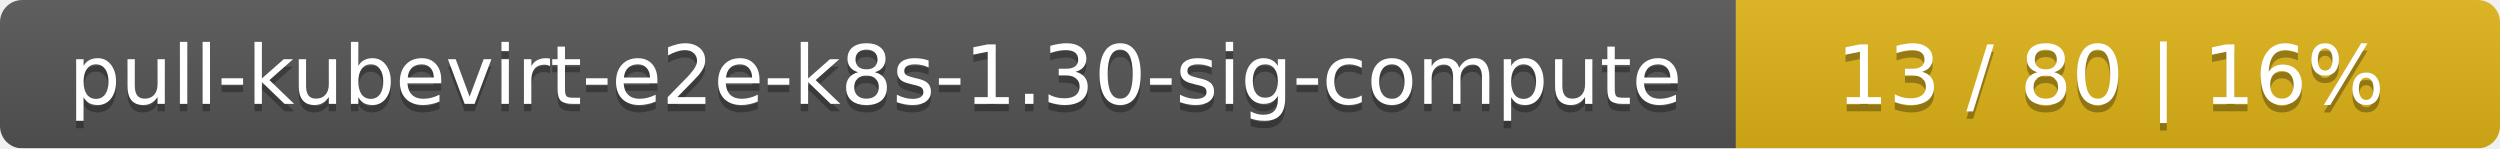
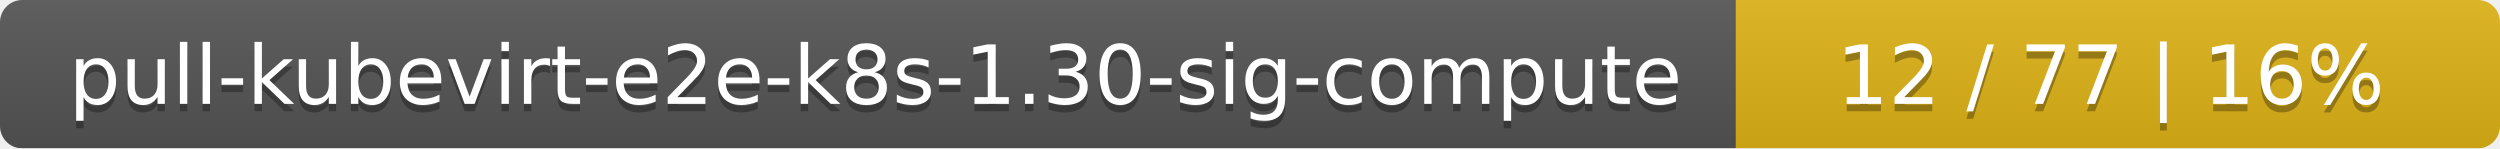
<svg xmlns="http://www.w3.org/2000/svg" width="337" height="20">
  <linearGradient id="smooth" x2="0" y2="100%">
    <stop offset="0" stop-color="#bbb" stop-opacity=".1" />
    <stop offset="1" stop-opacity=".1" />
  </linearGradient>
  <mask id="round">
    <rect width="337" height="20" rx="3" fill="#fff" />
  </mask>
  <g mask="url(#round)">
    <rect width="234" height="20" fill="#555" />
    <rect x="234" width="103" height="20" fill="#dfb317" />
    <rect width="337" height="20" fill="url(#smooth)" />
  </g>
  <g fill="#fff" text-anchor="middle" font-family="DejaVu Sans,Verdana,Geneva,sans-serif" font-size="11">
    <text x="118" y="15" fill="#010101" fill-opacity=".3">pull-kubevirt-e2e-k8s-1.30-sig-compute</text>
    <text x="118" y="14">pull-kubevirt-e2e-k8s-1.30-sig-compute</text>
-     <text x="284.5" y="15" fill="#010101" fill-opacity=".3">13 / 80    |    16%</text>
-     <text x="284.5" y="14">13 / 80    |    16%</text>
+     <text x="284.5" y="15" fill="#010101" fill-opacity=".3">12 / 77    |    16%</text>
+     <text x="284.5" y="14">12 / 77    |    16%</text>
  </g>
</svg>
